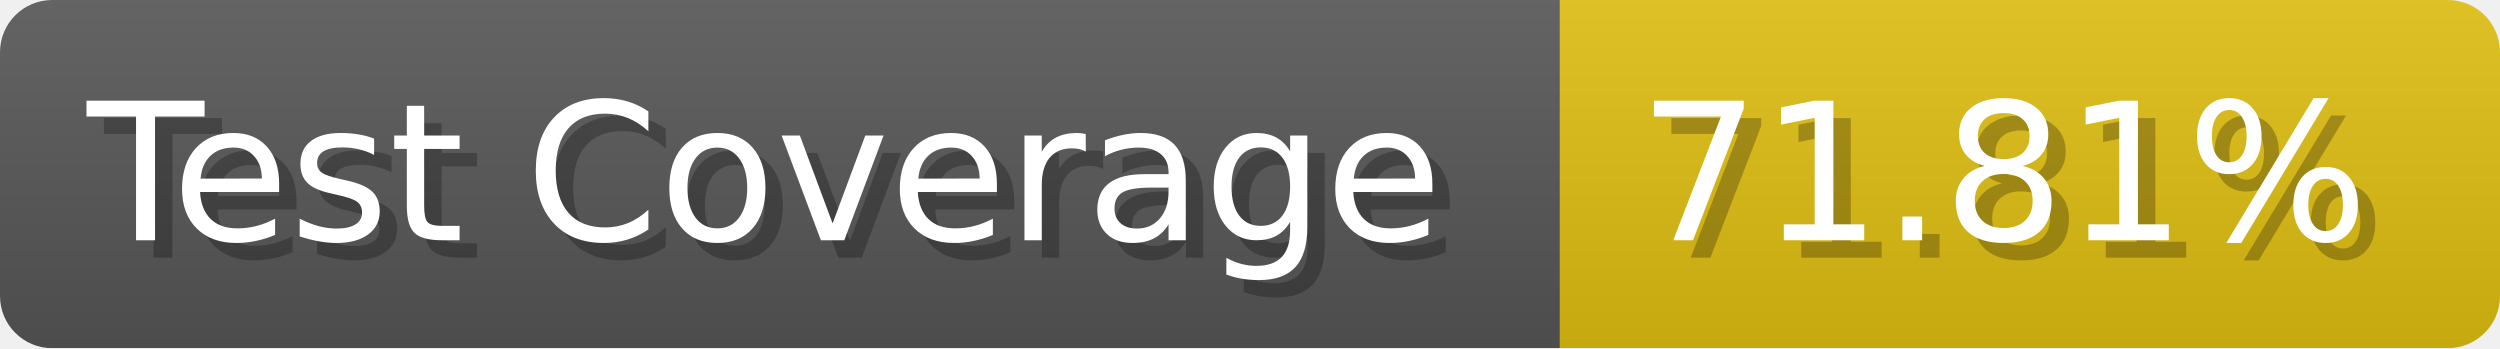
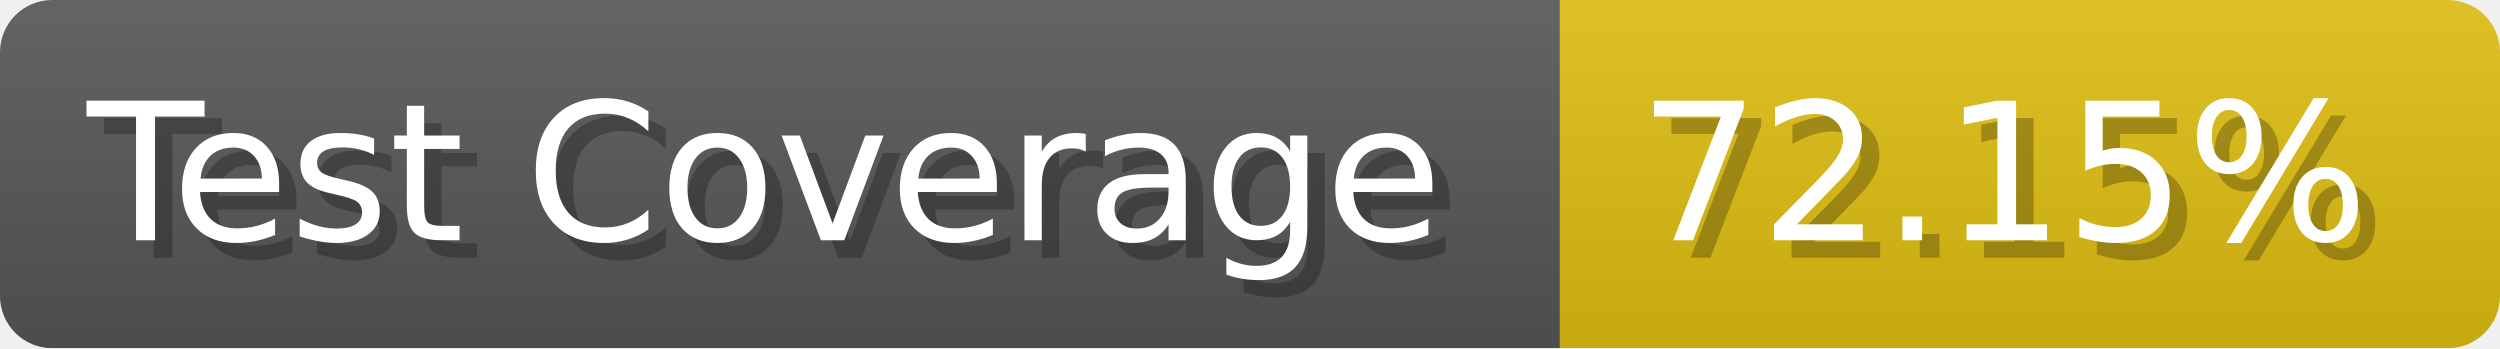
- <svg xmlns="http://www.w3.org/2000/svg" width="143.6" height="20" viewBox="0 0 1436 200" role="img" aria-label="Test Coverage: 71.81%">
+ <svg xmlns="http://www.w3.org/2000/svg" width="143.6" height="20" viewBox="0 0 1436 200" role="img" aria-label="Test Coverage: 72.15%">
  <linearGradient id="a" x2="0" y2="100%">
    <stop offset="0" stop-opacity=".1" stop-color="#EEE" />
    <stop offset="1" stop-opacity=".1" />
  </linearGradient>
  <mask id="m">
    <rect width="1436" height="200" rx="30" fill="#FFF" />
  </mask>
  <g mask="url(#m)">
    <rect width="896" height="200" fill="#555" />
    <rect width="540" height="200" fill="#DB1" x="896" />
    <rect width="1436" height="200" fill="url(#a)" />
  </g>
  <g aria-hidden="true" fill="#fff" text-anchor="start" font-family="Verdana,DejaVu Sans,sans-serif" font-size="110">
    <text x="60" y="148" textLength="796" fill="#000" opacity="0.25">Test Coverage</text>
    <text x="50" y="138" textLength="796">Test Coverage</text>
-     <text x="951" y="148" textLength="440" fill="#000" opacity="0.25">71.81%</text>
-     <text x="941" y="138" textLength="440">71.81%</text>
+     <text x="951" y="148" textLength="440" fill="#000" opacity="0.25">72.15%</text>
+     <text x="941" y="138" textLength="440">72.15%</text>
  </g>
</svg>
